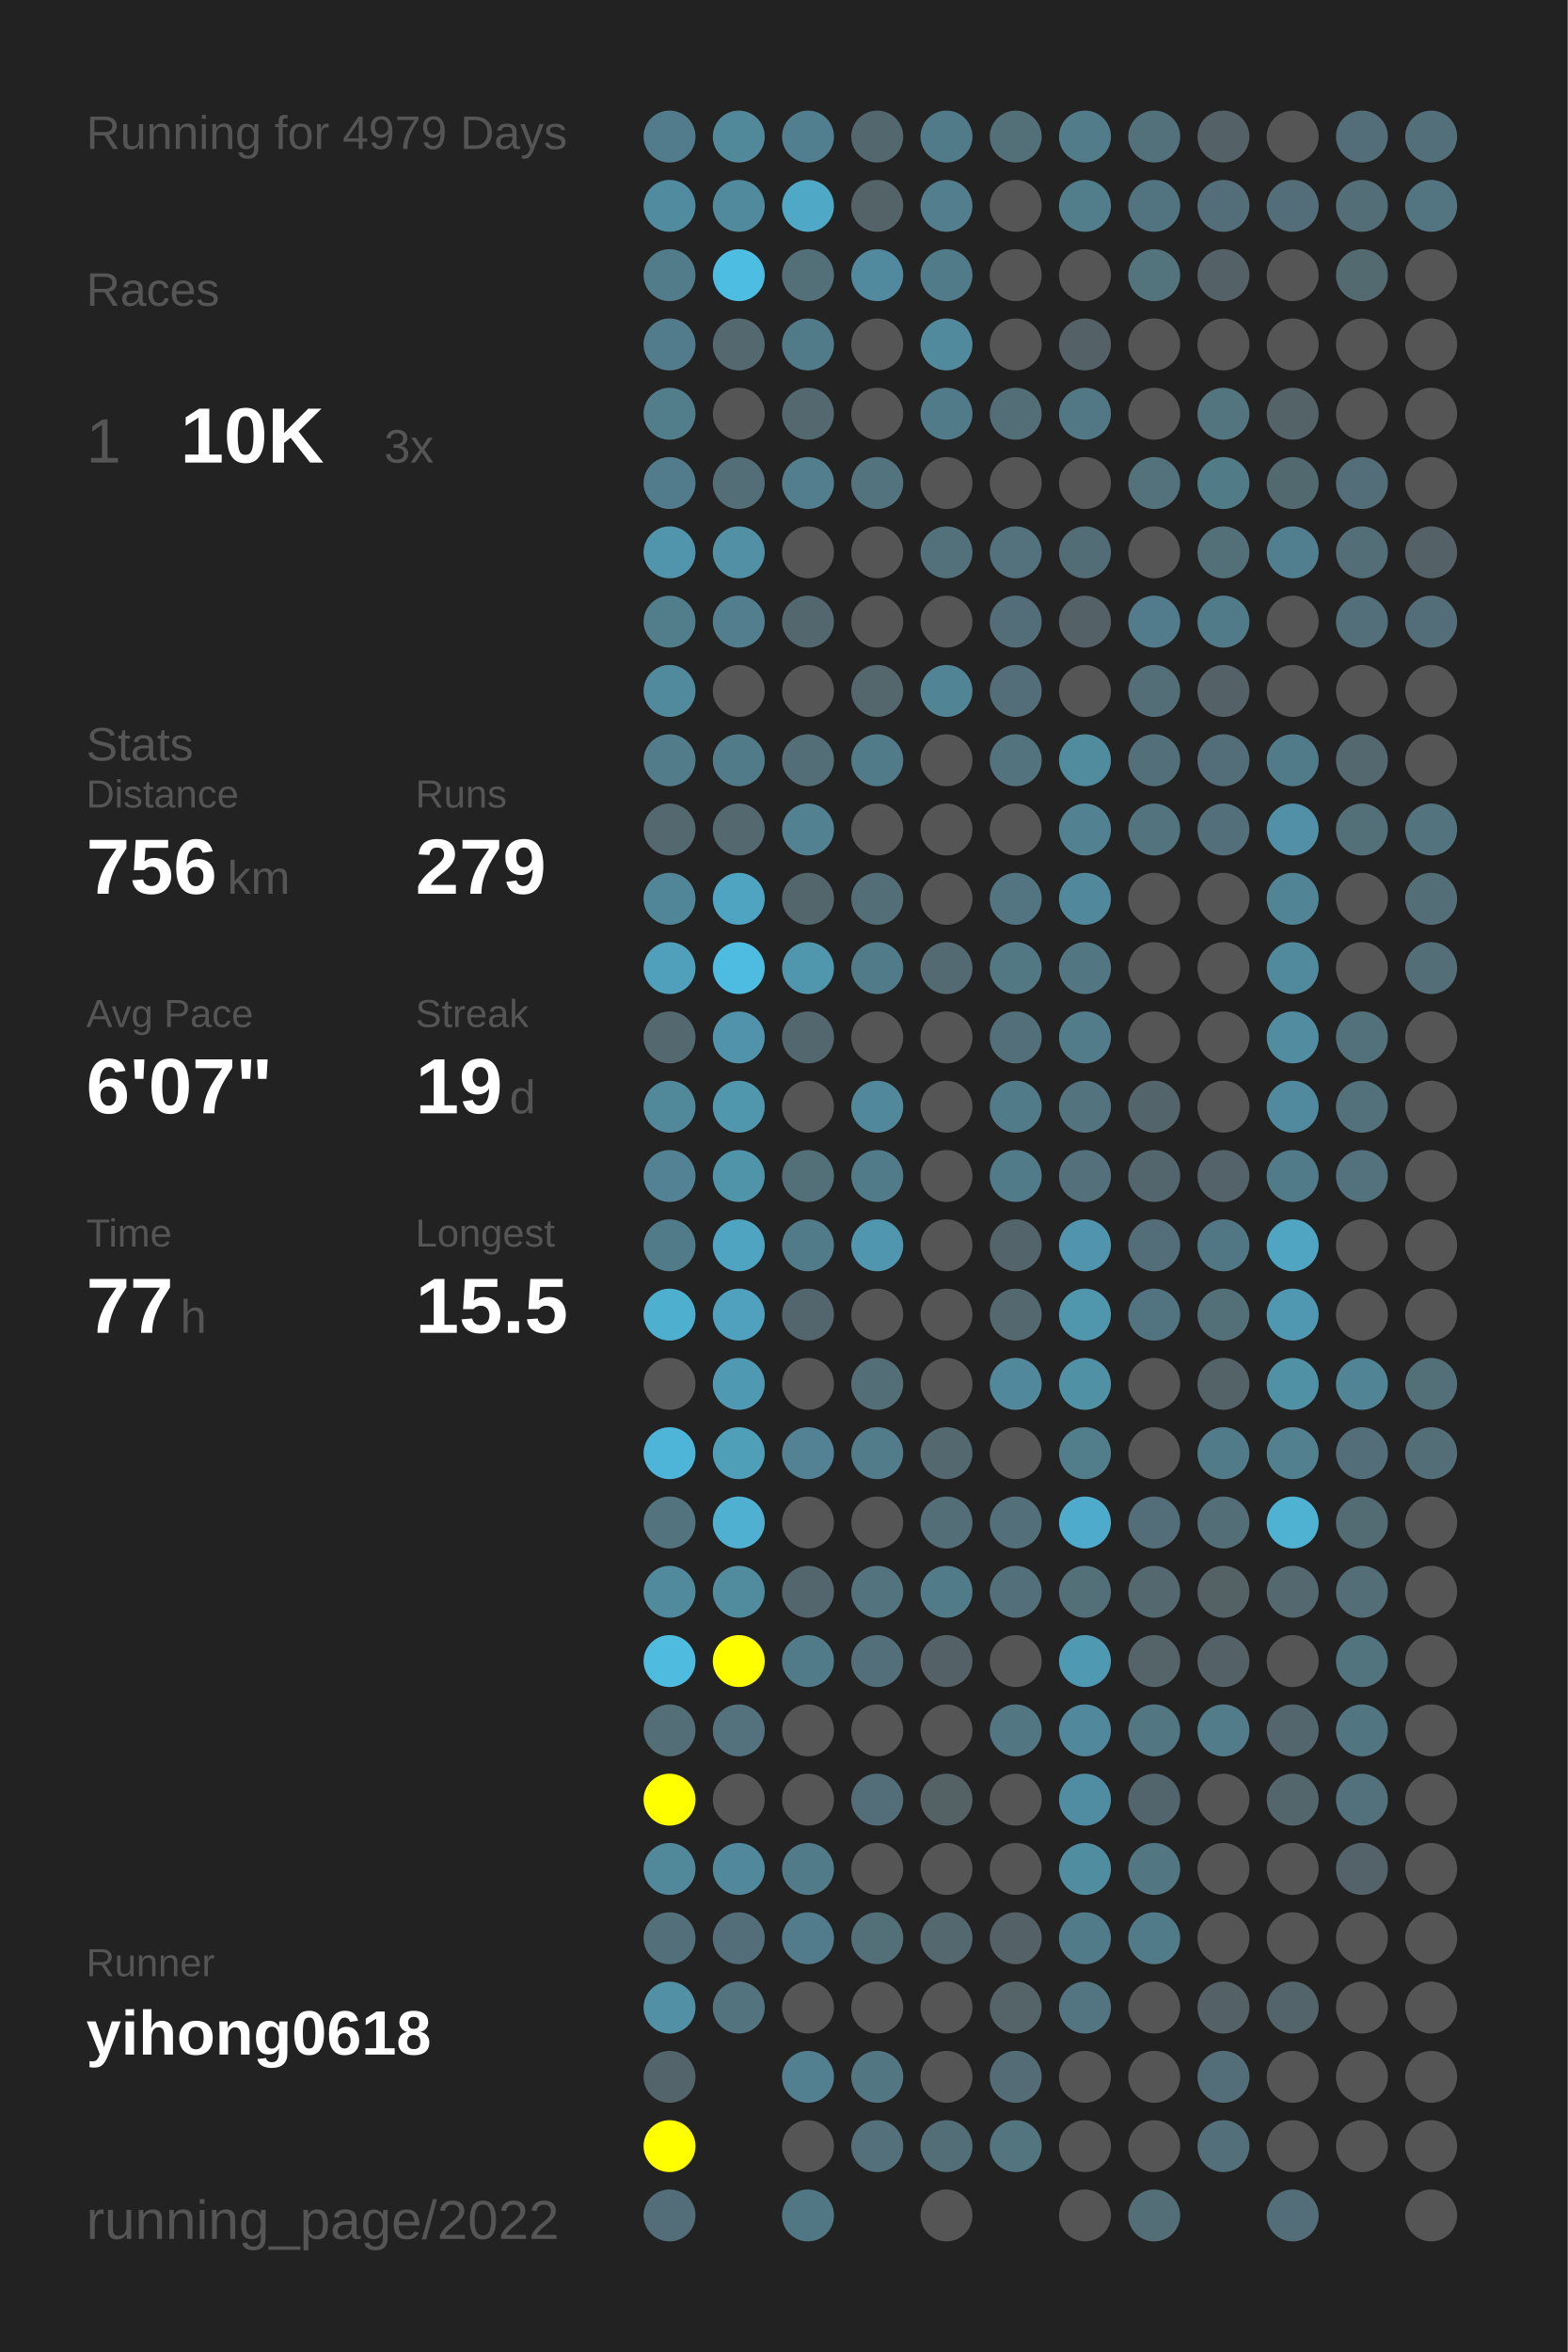
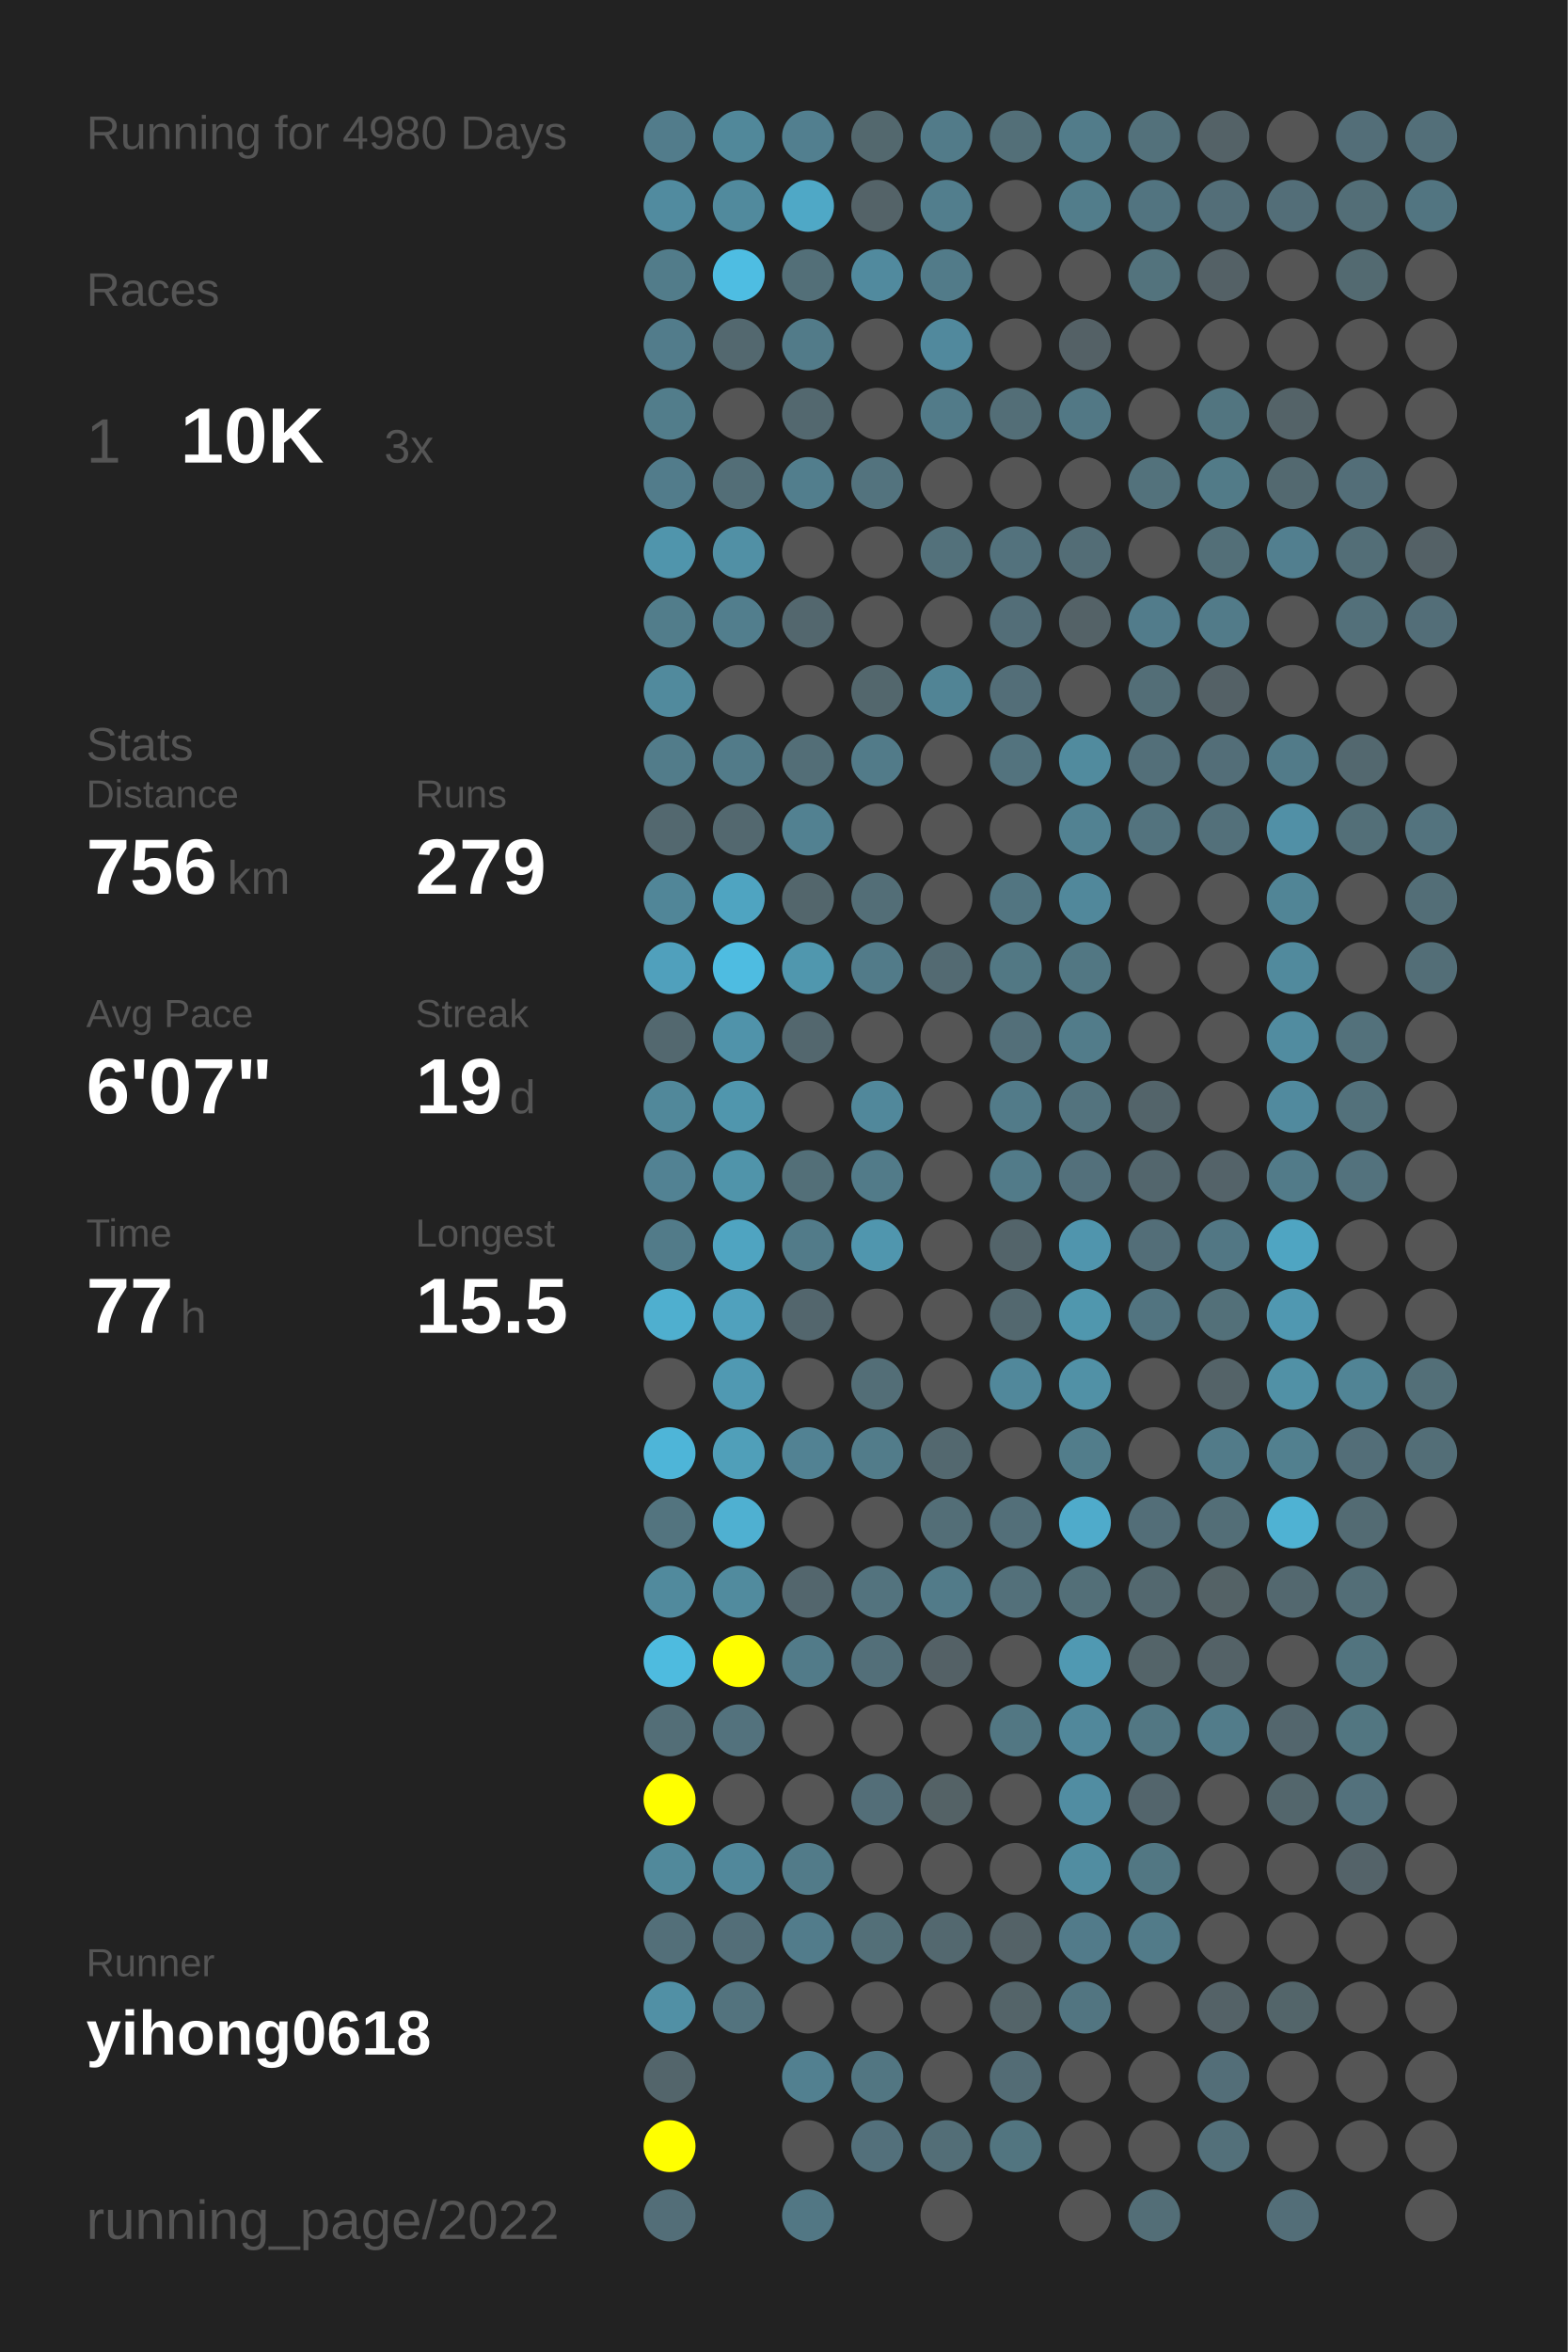
<svg xmlns="http://www.w3.org/2000/svg" baseProfile="full" height="300mm" version="1.1" viewBox="0,0,200,300" width="200mm">
  <defs />
  <rect fill="#222222" height="300" width="200" x="0" y="0" />
-   <text fill="#555555" style="font-size:6px; font-family:Arial;" x="11" y="19">Running for 4979 Days</text>
+   <text fill="#555555" style="font-size:6px; font-family:Arial;" x="11" y="19">Running for 4980 Days</text>
  <text fill="#555555" style="font-size:6px; font-family:Arial;" x="11" y="39">Races</text>
  <text fill="#555555" style="font-size:8px; font-family:Arial;" x="11" y="59">1</text>
  <text fill="#FFFFFF" style="font-size:10px; font-family:Arial; font-weight:bold;" x="23" y="59">10K</text>
  <text fill="#555555" style="font-size:6px; font-family:Arial;" x="49" y="59">3x</text>
  <text fill="#555555" style="font-size:6px; font-family:Arial;" x="11" y="97">Stats</text>
  <text fill="#555555" style="font-size:5px; font-family:Arial;" x="11" y="103">Distance</text>
  <text fill="#FFFFFF" style="font-size:10px; font-family:Arial; font-weight:bold;" x="11" y="114">756</text>
  <text fill="#555555" style="font-size:6px; font-family:Arial;" x="29" y="114">km</text>
  <text fill="#555555" style="font-size:5px; font-family:Arial;" x="53" y="103">Runs</text>
  <text fill="#FFFFFF" style="font-size:10px; font-family:Arial; font-weight:bold;" x="53" y="114">279</text>
  <text fill="#555555" style="font-size:5px; font-family:Arial;" x="11" y="131">Avg Pace</text>
  <text fill="#FFFFFF" style="font-size:10px; font-family:Arial; font-weight:bold;" x="11" y="142">6'07"</text>
  <text fill="#555555" style="font-size:5px; font-family:Arial;" x="53" y="131">Streak</text>
  <text fill="#FFFFFF" style="font-size:10px; font-family:Arial; font-weight:bold;" x="53" y="142">19</text>
  <text fill="#555555" style="font-size:6px; font-family:Arial;" x="65" y="142">d</text>
  <text fill="#555555" style="font-size:5px; font-family:Arial;" x="11" y="159">Time</text>
  <text fill="#FFFFFF" style="font-size:10px; font-family:Arial; font-weight:bold;" x="11" y="170">77</text>
  <text fill="#555555" style="font-size:6px; font-family:Arial;" x="23" y="170">h</text>
  <text fill="#555555" style="font-size:5px; font-family:Arial;" x="53" y="159">Longest</text>
  <text fill="#FFFFFF" style="font-size:10px; font-family:Arial; font-weight:bold;" x="53" y="170">15.5</text>
  <text fill="#555555" style="font-size:5px; font-family:Arial;" x="11" y="252.065">Runner</text>
  <text fill="#FFFFFF" style="font-size:8px; font-family:Arial; font-weight:bold;" x="11" y="262.065">yihong0618</text>
  <text fill="#555555" style="font-size:7px; font-family:Arial;" x="11" y="285.581">running_page/2022</text>
  <circle cx="85.417" cy="17.419" fill="#527c8b" r="3.312" />
  <circle cx="85.417" cy="26.258" fill="#518b9f" r="3.312" />
  <circle cx="85.417" cy="35.097" fill="#527c8a" r="3.312" />
  <circle cx="85.417" cy="43.935" fill="#527c8b" r="3.312" />
  <circle cx="85.417" cy="52.774" fill="#527d8b" r="3.312" />
  <circle cx="85.417" cy="61.613" fill="#527c8b" r="3.312" />
  <circle cx="85.417" cy="70.452" fill="#5095ac" r="3.312" />
  <circle cx="85.417" cy="79.29" fill="#527d8b" r="3.312" />
  <circle cx="85.417" cy="88.129" fill="#518a9d" r="3.312" />
  <circle cx="85.417" cy="96.968" fill="#527c8a" r="3.312" />
  <circle cx="85.417" cy="105.806" fill="#53686f" r="3.312" />
  <circle cx="85.417" cy="114.645" fill="#518698" r="3.312" />
  <circle cx="85.417" cy="123.484" fill="#50a0bc" r="3.312" />
  <circle cx="85.417" cy="132.323" fill="#53686f" r="3.312" />
  <circle cx="85.417" cy="141.161" fill="#51889a" r="3.312" />
  <circle cx="85.417" cy="150" fill="#528293" r="3.312" />
  <circle cx="85.417" cy="158.839" fill="#527b89" r="3.312" />
  <circle cx="85.417" cy="167.677" fill="#4fafcf" r="3.312" />
  <circle cx="85.417" cy="176.516" fill="#555555" r="3.312" />
  <circle cx="85.417" cy="185.355" fill="#4eb5d8" r="3.312" />
  <circle cx="85.417" cy="194.194" fill="#53747f" r="3.312" />
  <circle cx="85.417" cy="203.032" fill="#518a9d" r="3.312" />
  <circle cx="85.417" cy="211.871" fill="#4ebbdf" r="3.312" />
  <circle cx="85.417" cy="220.71" fill="#536e77" r="3.312" />
  <circle cx="85.417" cy="229.548" fill="#FFFF00" r="3.312" />
  <circle cx="85.417" cy="238.387" fill="#51899b" r="3.312" />
  <circle cx="85.417" cy="247.226" fill="#536f79" r="3.312" />
  <circle cx="85.417" cy="256.065" fill="#5190a5" r="3.312" />
  <circle cx="85.417" cy="264.903" fill="#53656b" r="3.312" />
  <circle cx="85.417" cy="273.742" fill="#FFFF00" r="3.312" />
  <circle cx="85.417" cy="282.581" fill="#536e78" r="3.312" />
  <circle cx="94.25" cy="17.419" fill="#51889a" r="3.312" />
  <circle cx="94.25" cy="26.258" fill="#518a9d" r="3.312" />
  <circle cx="94.25" cy="35.097" fill="#4ebde2" r="3.312" />
  <circle cx="94.25" cy="43.935" fill="#53686f" r="3.312" />
  <circle cx="94.25" cy="52.774" fill="#555555" r="3.312" />
  <circle cx="94.25" cy="61.613" fill="#536e77" r="3.312" />
  <circle cx="94.25" cy="70.452" fill="#5190a5" r="3.312" />
  <circle cx="94.25" cy="79.29" fill="#527e8d" r="3.312" />
  <circle cx="94.25" cy="88.129" fill="#555555" r="3.312" />
  <circle cx="94.25" cy="96.968" fill="#527b89" r="3.312" />
  <circle cx="94.25" cy="105.806" fill="#53686f" r="3.312" />
  <circle cx="94.25" cy="114.645" fill="#4fa4c1" r="3.312" />
  <circle cx="94.25" cy="123.484" fill="#4ebce1" r="3.312" />
  <circle cx="94.25" cy="132.323" fill="#5093aa" r="3.312" />
  <circle cx="94.25" cy="141.161" fill="#5096ad" r="3.312" />
  <circle cx="94.25" cy="150" fill="#5094aa" r="3.312" />
  <circle cx="94.25" cy="158.839" fill="#4fa4c1" r="3.312" />
  <circle cx="94.25" cy="167.677" fill="#50a1bd" r="3.312" />
  <circle cx="94.25" cy="176.516" fill="#5099b2" r="3.312" />
  <circle cx="94.25" cy="185.355" fill="#509fb9" r="3.312" />
  <circle cx="94.25" cy="194.194" fill="#4fb0d1" r="3.312" />
  <circle cx="94.25" cy="203.032" fill="#518b9e" r="3.312" />
  <circle cx="94.25" cy="211.871" fill="#FFFF00" r="3.312" />
  <circle cx="94.25" cy="220.71" fill="#53727d" r="3.312" />
  <circle cx="94.25" cy="229.548" fill="#555555" r="3.312" />
  <circle cx="94.25" cy="238.387" fill="#51889b" r="3.312" />
  <circle cx="94.25" cy="247.226" fill="#536e78" r="3.312" />
  <circle cx="94.25" cy="256.065" fill="#53737e" r="3.312" />
  <circle cx="103.083" cy="17.419" fill="#527f8f" r="3.312" />
  <circle cx="103.083" cy="26.258" fill="#4fa8c6" r="3.312" />
  <circle cx="103.083" cy="35.097" fill="#536f78" r="3.312" />
  <circle cx="103.083" cy="43.935" fill="#527b89" r="3.312" />
  <circle cx="103.083" cy="52.774" fill="#53686f" r="3.312" />
  <circle cx="103.083" cy="61.613" fill="#527e8d" r="3.312" />
  <circle cx="103.083" cy="70.452" fill="#555555" r="3.312" />
  <circle cx="103.083" cy="79.29" fill="#53676e" r="3.312" />
  <circle cx="103.083" cy="88.129" fill="#555555" r="3.312" />
  <circle cx="103.083" cy="96.968" fill="#536e77" r="3.312" />
  <circle cx="103.083" cy="105.806" fill="#528191" r="3.312" />
  <circle cx="103.083" cy="114.645" fill="#53666c" r="3.312" />
  <circle cx="103.083" cy="123.484" fill="#5097ae" r="3.312" />
  <circle cx="103.083" cy="132.323" fill="#53676e" r="3.312" />
  <circle cx="103.083" cy="141.161" fill="#555555" r="3.312" />
  <circle cx="103.083" cy="150" fill="#536f78" r="3.312" />
  <circle cx="103.083" cy="158.839" fill="#527b89" r="3.312" />
  <circle cx="103.083" cy="167.677" fill="#53666d" r="3.312" />
  <circle cx="103.083" cy="176.516" fill="#555555" r="3.312" />
  <circle cx="103.083" cy="185.355" fill="#528293" r="3.312" />
  <circle cx="103.083" cy="194.194" fill="#555555" r="3.312" />
  <circle cx="103.083" cy="203.032" fill="#53666d" r="3.312" />
  <circle cx="103.083" cy="211.871" fill="#527b89" r="3.312" />
  <circle cx="103.083" cy="220.71" fill="#555555" r="3.312" />
  <circle cx="103.083" cy="229.548" fill="#555555" r="3.312" />
  <circle cx="103.083" cy="238.387" fill="#527b89" r="3.312" />
  <circle cx="103.083" cy="247.226" fill="#527c8b" r="3.312" />
  <circle cx="103.083" cy="256.065" fill="#555555" r="3.312" />
  <circle cx="103.083" cy="264.903" fill="#528090" r="3.312" />
  <circle cx="103.083" cy="273.742" fill="#555555" r="3.312" />
  <circle cx="103.083" cy="282.581" fill="#527784" r="3.312" />
  <circle cx="111.917" cy="17.419" fill="#53686e" r="3.312" />
  <circle cx="111.917" cy="26.258" fill="#546368" r="3.312" />
  <circle cx="111.917" cy="35.097" fill="#518a9e" r="3.312" />
  <circle cx="111.917" cy="43.935" fill="#555555" r="3.312" />
  <circle cx="111.917" cy="52.774" fill="#555555" r="3.312" />
  <circle cx="111.917" cy="61.613" fill="#53737e" r="3.312" />
  <circle cx="111.917" cy="70.452" fill="#555555" r="3.312" />
  <circle cx="111.917" cy="79.29" fill="#555555" r="3.312" />
  <circle cx="111.917" cy="88.129" fill="#53676d" r="3.312" />
  <circle cx="111.917" cy="96.968" fill="#527b89" r="3.312" />
  <circle cx="111.917" cy="105.806" fill="#555555" r="3.312" />
  <circle cx="111.917" cy="114.645" fill="#536e77" r="3.312" />
  <circle cx="111.917" cy="123.484" fill="#527b89" r="3.312" />
  <circle cx="111.917" cy="132.323" fill="#555555" r="3.312" />
  <circle cx="111.917" cy="141.161" fill="#51889b" r="3.312" />
  <circle cx="111.917" cy="150" fill="#527b89" r="3.312" />
  <circle cx="111.917" cy="158.839" fill="#5096ae" r="3.312" />
  <circle cx="111.917" cy="167.677" fill="#555555" r="3.312" />
  <circle cx="111.917" cy="176.516" fill="#536e77" r="3.312" />
  <circle cx="111.917" cy="185.355" fill="#527c8a" r="3.312" />
  <circle cx="111.917" cy="194.194" fill="#555555" r="3.312" />
  <circle cx="111.917" cy="203.032" fill="#53737e" r="3.312" />
  <circle cx="111.917" cy="211.871" fill="#536f79" r="3.312" />
  <circle cx="111.917" cy="220.71" fill="#555555" r="3.312" />
  <circle cx="111.917" cy="229.548" fill="#536e78" r="3.312" />
  <circle cx="111.917" cy="238.387" fill="#555555" r="3.312" />
  <circle cx="111.917" cy="247.226" fill="#536f78" r="3.312" />
  <circle cx="111.917" cy="256.065" fill="#555555" r="3.312" />
  <circle cx="111.917" cy="264.903" fill="#527682" r="3.312" />
  <circle cx="111.917" cy="273.742" fill="#53707b" r="3.312" />
  <circle cx="120.75" cy="17.419" fill="#527b89" r="3.312" />
  <circle cx="120.75" cy="26.258" fill="#527e8d" r="3.312" />
  <circle cx="120.75" cy="35.097" fill="#527b89" r="3.312" />
  <circle cx="120.75" cy="43.935" fill="#51899d" r="3.312" />
  <circle cx="120.75" cy="52.774" fill="#527b89" r="3.312" />
  <circle cx="120.75" cy="61.613" fill="#555555" r="3.312" />
  <circle cx="120.75" cy="70.452" fill="#53717b" r="3.312" />
  <circle cx="120.75" cy="79.29" fill="#555555" r="3.312" />
  <circle cx="120.75" cy="88.129" fill="#518495" r="3.312" />
  <circle cx="120.75" cy="96.968" fill="#555555" r="3.312" />
  <circle cx="120.75" cy="105.806" fill="#555555" r="3.312" />
  <circle cx="120.75" cy="114.645" fill="#555555" r="3.312" />
  <circle cx="120.75" cy="123.484" fill="#536a72" r="3.312" />
  <circle cx="120.75" cy="132.323" fill="#555555" r="3.312" />
  <circle cx="120.75" cy="141.161" fill="#555555" r="3.312" />
  <circle cx="120.75" cy="150" fill="#555555" r="3.312" />
  <circle cx="120.75" cy="158.839" fill="#555555" r="3.312" />
  <circle cx="120.75" cy="167.677" fill="#555555" r="3.312" />
  <circle cx="120.75" cy="176.516" fill="#555555" r="3.312" />
  <circle cx="120.75" cy="185.355" fill="#53686f" r="3.312" />
  <circle cx="120.75" cy="194.194" fill="#536e77" r="3.312" />
  <circle cx="120.75" cy="203.032" fill="#527b89" r="3.312" />
  <circle cx="120.75" cy="211.871" fill="#546166" r="3.312" />
  <circle cx="120.75" cy="220.71" fill="#555555" r="3.312" />
  <circle cx="120.75" cy="229.548" fill="#546266" r="3.312" />
  <circle cx="120.75" cy="238.387" fill="#555555" r="3.312" />
  <circle cx="120.75" cy="247.226" fill="#53686f" r="3.312" />
  <circle cx="120.75" cy="256.065" fill="#555555" r="3.312" />
  <circle cx="120.75" cy="264.903" fill="#555555" r="3.312" />
  <circle cx="120.75" cy="273.742" fill="#536e77" r="3.312" />
  <circle cx="120.75" cy="282.581" fill="#555555" r="3.312" />
  <circle cx="129.583" cy="17.419" fill="#536f78" r="3.312" />
  <circle cx="129.583" cy="26.258" fill="#555555" r="3.312" />
  <circle cx="129.583" cy="35.097" fill="#555555" r="3.312" />
  <circle cx="129.583" cy="43.935" fill="#555555" r="3.312" />
  <circle cx="129.583" cy="52.774" fill="#536e77" r="3.312" />
  <circle cx="129.583" cy="61.613" fill="#555555" r="3.312" />
  <circle cx="129.583" cy="70.452" fill="#53727d" r="3.312" />
  <circle cx="129.583" cy="79.29" fill="#536e78" r="3.312" />
  <circle cx="129.583" cy="88.129" fill="#536e78" r="3.312" />
  <circle cx="129.583" cy="96.968" fill="#53737e" r="3.312" />
  <circle cx="129.583" cy="105.806" fill="#555555" r="3.312" />
  <circle cx="129.583" cy="114.645" fill="#527581" r="3.312" />
  <circle cx="129.583" cy="123.484" fill="#527884" r="3.312" />
  <circle cx="129.583" cy="132.323" fill="#536f79" r="3.312" />
  <circle cx="129.583" cy="141.161" fill="#527b89" r="3.312" />
  <circle cx="129.583" cy="150" fill="#527b89" r="3.312" />
  <circle cx="129.583" cy="158.839" fill="#53646a" r="3.312" />
  <circle cx="129.583" cy="167.677" fill="#53686f" r="3.312" />
  <circle cx="129.583" cy="176.516" fill="#51889b" r="3.312" />
  <circle cx="129.583" cy="185.355" fill="#555555" r="3.312" />
  <circle cx="129.583" cy="194.194" fill="#536f79" r="3.312" />
  <circle cx="129.583" cy="203.032" fill="#53707a" r="3.312" />
  <circle cx="129.583" cy="211.871" fill="#555555" r="3.312" />
  <circle cx="129.583" cy="220.71" fill="#527783" r="3.312" />
  <circle cx="129.583" cy="229.548" fill="#555555" r="3.312" />
  <circle cx="129.583" cy="238.387" fill="#555555" r="3.312" />
  <circle cx="129.583" cy="247.226" fill="#546267" r="3.312" />
  <circle cx="129.583" cy="256.065" fill="#546469" r="3.312" />
  <circle cx="129.583" cy="264.903" fill="#536c75" r="3.312" />
  <circle cx="129.583" cy="273.742" fill="#527580" r="3.312" />
  <circle cx="138.417" cy="17.419" fill="#527c8a" r="3.312" />
  <circle cx="138.417" cy="26.258" fill="#527d8b" r="3.312" />
  <circle cx="138.417" cy="35.097" fill="#555555" r="3.312" />
  <circle cx="138.417" cy="43.935" fill="#546166" r="3.312" />
  <circle cx="138.417" cy="52.774" fill="#527885" r="3.312" />
  <circle cx="138.417" cy="61.613" fill="#555555" r="3.312" />
  <circle cx="138.417" cy="70.452" fill="#536d76" r="3.312" />
  <circle cx="138.417" cy="79.29" fill="#546267" r="3.312" />
  <circle cx="138.417" cy="88.129" fill="#555555" r="3.312" />
  <circle cx="138.417" cy="96.968" fill="#518b9e" r="3.312" />
  <circle cx="138.417" cy="105.806" fill="#528292" r="3.312" />
  <circle cx="138.417" cy="114.645" fill="#51889b" r="3.312" />
  <circle cx="138.417" cy="123.484" fill="#527783" r="3.312" />
  <circle cx="138.417" cy="132.323" fill="#527c8a" r="3.312" />
  <circle cx="138.417" cy="141.161" fill="#53737e" r="3.312" />
  <circle cx="138.417" cy="150" fill="#53707b" r="3.312" />
  <circle cx="138.417" cy="158.839" fill="#5095ad" r="3.312" />
  <circle cx="138.417" cy="167.677" fill="#5097ae" r="3.312" />
  <circle cx="138.417" cy="176.516" fill="#5191a6" r="3.312" />
  <circle cx="138.417" cy="185.355" fill="#527d8b" r="3.312" />
  <circle cx="138.417" cy="194.194" fill="#4fabcb" r="3.312" />
  <circle cx="138.417" cy="203.032" fill="#536f78" r="3.312" />
  <circle cx="138.417" cy="211.871" fill="#5099b2" r="3.312" />
  <circle cx="138.417" cy="220.71" fill="#51889b" r="3.312" />
  <circle cx="138.417" cy="229.548" fill="#518da2" r="3.312" />
  <circle cx="138.417" cy="238.387" fill="#518da1" r="3.312" />
  <circle cx="138.417" cy="247.226" fill="#527b8a" r="3.312" />
  <circle cx="138.417" cy="256.065" fill="#527581" r="3.312" />
  <circle cx="138.417" cy="264.903" fill="#555555" r="3.312" />
  <circle cx="138.417" cy="273.742" fill="#555555" r="3.312" />
  <circle cx="138.417" cy="282.581" fill="#555555" r="3.312" />
  <circle cx="147.25" cy="17.419" fill="#53717b" r="3.312" />
  <circle cx="147.25" cy="26.258" fill="#527480" r="3.312" />
  <circle cx="147.25" cy="35.097" fill="#53737d" r="3.312" />
  <circle cx="147.25" cy="43.935" fill="#555555" r="3.312" />
  <circle cx="147.25" cy="52.774" fill="#555555" r="3.312" />
  <circle cx="147.25" cy="61.613" fill="#53727c" r="3.312" />
  <circle cx="147.25" cy="70.452" fill="#555555" r="3.312" />
  <circle cx="147.25" cy="79.29" fill="#527c8b" r="3.312" />
  <circle cx="147.25" cy="88.129" fill="#536e77" r="3.312" />
  <circle cx="147.25" cy="96.968" fill="#536f79" r="3.312" />
  <circle cx="147.25" cy="105.806" fill="#53737e" r="3.312" />
  <circle cx="147.25" cy="114.645" fill="#555555" r="3.312" />
  <circle cx="147.25" cy="123.484" fill="#555555" r="3.312" />
  <circle cx="147.25" cy="132.323" fill="#555555" r="3.312" />
  <circle cx="147.25" cy="141.161" fill="#53646a" r="3.312" />
  <circle cx="147.25" cy="150" fill="#53666d" r="3.312" />
  <circle cx="147.25" cy="158.839" fill="#536e78" r="3.312" />
  <circle cx="147.25" cy="167.677" fill="#527480" r="3.312" />
  <circle cx="147.25" cy="176.516" fill="#555555" r="3.312" />
  <circle cx="147.25" cy="185.355" fill="#555555" r="3.312" />
  <circle cx="147.25" cy="194.194" fill="#536e78" r="3.312" />
  <circle cx="147.25" cy="203.032" fill="#53686f" r="3.312" />
  <circle cx="147.25" cy="211.871" fill="#546469" r="3.312" />
  <circle cx="147.25" cy="220.71" fill="#527783" r="3.312" />
  <circle cx="147.25" cy="229.548" fill="#53656c" r="3.312" />
  <circle cx="147.25" cy="238.387" fill="#527783" r="3.312" />
  <circle cx="147.25" cy="247.226" fill="#527b89" r="3.312" />
  <circle cx="147.25" cy="256.065" fill="#555555" r="3.312" />
  <circle cx="147.25" cy="264.903" fill="#555555" r="3.312" />
  <circle cx="147.25" cy="273.742" fill="#555555" r="3.312" />
  <circle cx="147.25" cy="282.581" fill="#536e77" r="3.312" />
  <circle cx="156.083" cy="17.419" fill="#546267" r="3.312" />
  <circle cx="156.083" cy="26.258" fill="#536e78" r="3.312" />
  <circle cx="156.083" cy="35.097" fill="#546166" r="3.312" />
  <circle cx="156.083" cy="43.935" fill="#555555" r="3.312" />
  <circle cx="156.083" cy="52.774" fill="#527580" r="3.312" />
  <circle cx="156.083" cy="61.613" fill="#527b88" r="3.312" />
  <circle cx="156.083" cy="70.452" fill="#536f78" r="3.312" />
  <circle cx="156.083" cy="79.29" fill="#527b89" r="3.312" />
  <circle cx="156.083" cy="88.129" fill="#546166" r="3.312" />
  <circle cx="156.083" cy="96.968" fill="#536e78" r="3.312" />
  <circle cx="156.083" cy="105.806" fill="#53707a" r="3.312" />
  <circle cx="156.083" cy="114.645" fill="#555555" r="3.312" />
  <circle cx="156.083" cy="123.484" fill="#555555" r="3.312" />
  <circle cx="156.083" cy="132.323" fill="#555555" r="3.312" />
  <circle cx="156.083" cy="141.161" fill="#555555" r="3.312" />
  <circle cx="156.083" cy="150" fill="#546369" r="3.312" />
  <circle cx="156.083" cy="158.839" fill="#527784" r="3.312" />
  <circle cx="156.083" cy="167.677" fill="#537079" r="3.312" />
  <circle cx="156.083" cy="176.516" fill="#546368" r="3.312" />
  <circle cx="156.083" cy="185.355" fill="#527b89" r="3.312" />
  <circle cx="156.083" cy="194.194" fill="#536e77" r="3.312" />
  <circle cx="156.083" cy="203.032" fill="#546266" r="3.312" />
  <circle cx="156.083" cy="211.871" fill="#546267" r="3.312" />
  <circle cx="156.083" cy="220.71" fill="#527c8a" r="3.312" />
  <circle cx="156.083" cy="229.548" fill="#555555" r="3.312" />
  <circle cx="156.083" cy="238.387" fill="#555555" r="3.312" />
  <circle cx="156.083" cy="247.226" fill="#555555" r="3.312" />
  <circle cx="156.083" cy="256.065" fill="#546267" r="3.312" />
  <circle cx="156.083" cy="264.903" fill="#536e78" r="3.312" />
  <circle cx="156.083" cy="273.742" fill="#53707a" r="3.312" />
  <circle cx="164.917" cy="17.419" fill="#555555" r="3.312" />
  <circle cx="164.917" cy="26.258" fill="#536e78" r="3.312" />
  <circle cx="164.917" cy="35.097" fill="#555555" r="3.312" />
  <circle cx="164.917" cy="43.935" fill="#555555" r="3.312" />
  <circle cx="164.917" cy="52.774" fill="#546368" r="3.312" />
  <circle cx="164.917" cy="61.613" fill="#536970" r="3.312" />
  <circle cx="164.917" cy="70.452" fill="#527f8f" r="3.312" />
  <circle cx="164.917" cy="79.29" fill="#555555" r="3.312" />
  <circle cx="164.917" cy="88.129" fill="#555555" r="3.312" />
  <circle cx="164.917" cy="96.968" fill="#527b89" r="3.312" />
  <circle cx="164.917" cy="105.806" fill="#5190a6" r="3.312" />
  <circle cx="164.917" cy="114.645" fill="#518596" r="3.312" />
  <circle cx="164.917" cy="123.484" fill="#518a9d" r="3.312" />
  <circle cx="164.917" cy="132.323" fill="#518ca0" r="3.312" />
  <circle cx="164.917" cy="141.161" fill="#518a9e" r="3.312" />
  <circle cx="164.917" cy="150" fill="#527b89" r="3.312" />
  <circle cx="164.917" cy="158.839" fill="#4fa5c2" r="3.312" />
  <circle cx="164.917" cy="167.677" fill="#5098b1" r="3.312" />
  <circle cx="164.917" cy="176.516" fill="#5191a6" r="3.312" />
  <circle cx="164.917" cy="185.355" fill="#52808f" r="3.312" />
  <circle cx="164.917" cy="194.194" fill="#4fb2d3" r="3.312" />
  <circle cx="164.917" cy="203.032" fill="#53686f" r="3.312" />
  <circle cx="164.917" cy="211.871" fill="#555555" r="3.312" />
  <circle cx="164.917" cy="220.71" fill="#53666d" r="3.312" />
  <circle cx="164.917" cy="229.548" fill="#53666c" r="3.312" />
  <circle cx="164.917" cy="238.387" fill="#555555" r="3.312" />
  <circle cx="164.917" cy="247.226" fill="#555555" r="3.312" />
  <circle cx="164.917" cy="256.065" fill="#53656a" r="3.312" />
  <circle cx="164.917" cy="264.903" fill="#555555" r="3.312" />
  <circle cx="164.917" cy="273.742" fill="#555555" r="3.312" />
  <circle cx="164.917" cy="282.581" fill="#536e78" r="3.312" />
  <circle cx="173.75" cy="17.419" fill="#536e78" r="3.312" />
  <circle cx="173.75" cy="26.258" fill="#536e77" r="3.312" />
  <circle cx="173.75" cy="35.097" fill="#536a71" r="3.312" />
  <circle cx="173.75" cy="43.935" fill="#555555" r="3.312" />
  <circle cx="173.75" cy="52.774" fill="#555555" r="3.312" />
  <circle cx="173.75" cy="61.613" fill="#536e78" r="3.312" />
  <circle cx="173.75" cy="70.452" fill="#536e77" r="3.312" />
  <circle cx="173.75" cy="79.29" fill="#53707a" r="3.312" />
  <circle cx="173.75" cy="88.129" fill="#555555" r="3.312" />
  <circle cx="173.75" cy="96.968" fill="#53686f" r="3.312" />
  <circle cx="173.75" cy="105.806" fill="#536f78" r="3.312" />
  <circle cx="173.75" cy="114.645" fill="#555555" r="3.312" />
  <circle cx="173.75" cy="123.484" fill="#555555" r="3.312" />
  <circle cx="173.75" cy="132.323" fill="#53717b" r="3.312" />
  <circle cx="173.75" cy="141.161" fill="#53717b" r="3.312" />
  <circle cx="173.75" cy="150" fill="#53727d" r="3.312" />
  <circle cx="173.75" cy="158.839" fill="#555555" r="3.312" />
  <circle cx="173.75" cy="167.677" fill="#555555" r="3.312" />
  <circle cx="173.75" cy="176.516" fill="#518495" r="3.312" />
  <circle cx="173.75" cy="185.355" fill="#536e78" r="3.312" />
  <circle cx="173.75" cy="194.194" fill="#536b73" r="3.312" />
  <circle cx="173.75" cy="203.032" fill="#536e77" r="3.312" />
  <circle cx="173.75" cy="211.871" fill="#52747f" r="3.312" />
  <circle cx="173.75" cy="220.71" fill="#527681" r="3.312" />
  <circle cx="173.75" cy="229.548" fill="#53717c" r="3.312" />
  <circle cx="173.75" cy="238.387" fill="#546369" r="3.312" />
  <circle cx="173.75" cy="247.226" fill="#555555" r="3.312" />
  <circle cx="173.75" cy="256.065" fill="#555555" r="3.312" />
  <circle cx="173.75" cy="264.903" fill="#555555" r="3.312" />
  <circle cx="173.75" cy="273.742" fill="#555555" r="3.312" />
  <circle cx="182.583" cy="17.419" fill="#536f79" r="3.312" />
  <circle cx="182.583" cy="26.258" fill="#527581" r="3.312" />
  <circle cx="182.583" cy="35.097" fill="#555555" r="3.312" />
  <circle cx="182.583" cy="43.935" fill="#555555" r="3.312" />
  <circle cx="182.583" cy="52.774" fill="#555555" r="3.312" />
  <circle cx="182.583" cy="61.613" fill="#555555" r="3.312" />
  <circle cx="182.583" cy="70.452" fill="#546166" r="3.312" />
  <circle cx="182.583" cy="79.29" fill="#536e78" r="3.312" />
  <circle cx="182.583" cy="88.129" fill="#555555" r="3.312" />
  <circle cx="182.583" cy="96.968" fill="#555555" r="3.312" />
  <circle cx="182.583" cy="105.806" fill="#53737e" r="3.312" />
  <circle cx="182.583" cy="114.645" fill="#536e77" r="3.312" />
  <circle cx="182.583" cy="123.484" fill="#536e77" r="3.312" />
  <circle cx="182.583" cy="132.323" fill="#555555" r="3.312" />
  <circle cx="182.583" cy="141.161" fill="#555555" r="3.312" />
  <circle cx="182.583" cy="150" fill="#555555" r="3.312" />
  <circle cx="182.583" cy="158.839" fill="#555555" r="3.312" />
  <circle cx="182.583" cy="167.677" fill="#555555" r="3.312" />
  <circle cx="182.583" cy="176.516" fill="#536f78" r="3.312" />
  <circle cx="182.583" cy="185.355" fill="#536e77" r="3.312" />
  <circle cx="182.583" cy="194.194" fill="#555555" r="3.312" />
  <circle cx="182.583" cy="203.032" fill="#555555" r="3.312" />
  <circle cx="182.583" cy="211.871" fill="#555555" r="3.312" />
  <circle cx="182.583" cy="220.71" fill="#555555" r="3.312" />
  <circle cx="182.583" cy="229.548" fill="#555555" r="3.312" />
  <circle cx="182.583" cy="238.387" fill="#555555" r="3.312" />
  <circle cx="182.583" cy="247.226" fill="#555555" r="3.312" />
  <circle cx="182.583" cy="256.065" fill="#555555" r="3.312" />
  <circle cx="182.583" cy="264.903" fill="#555555" r="3.312" />
  <circle cx="182.583" cy="273.742" fill="#555555" r="3.312" />
  <circle cx="182.583" cy="282.581" fill="#555555" r="3.312" />
</svg>
